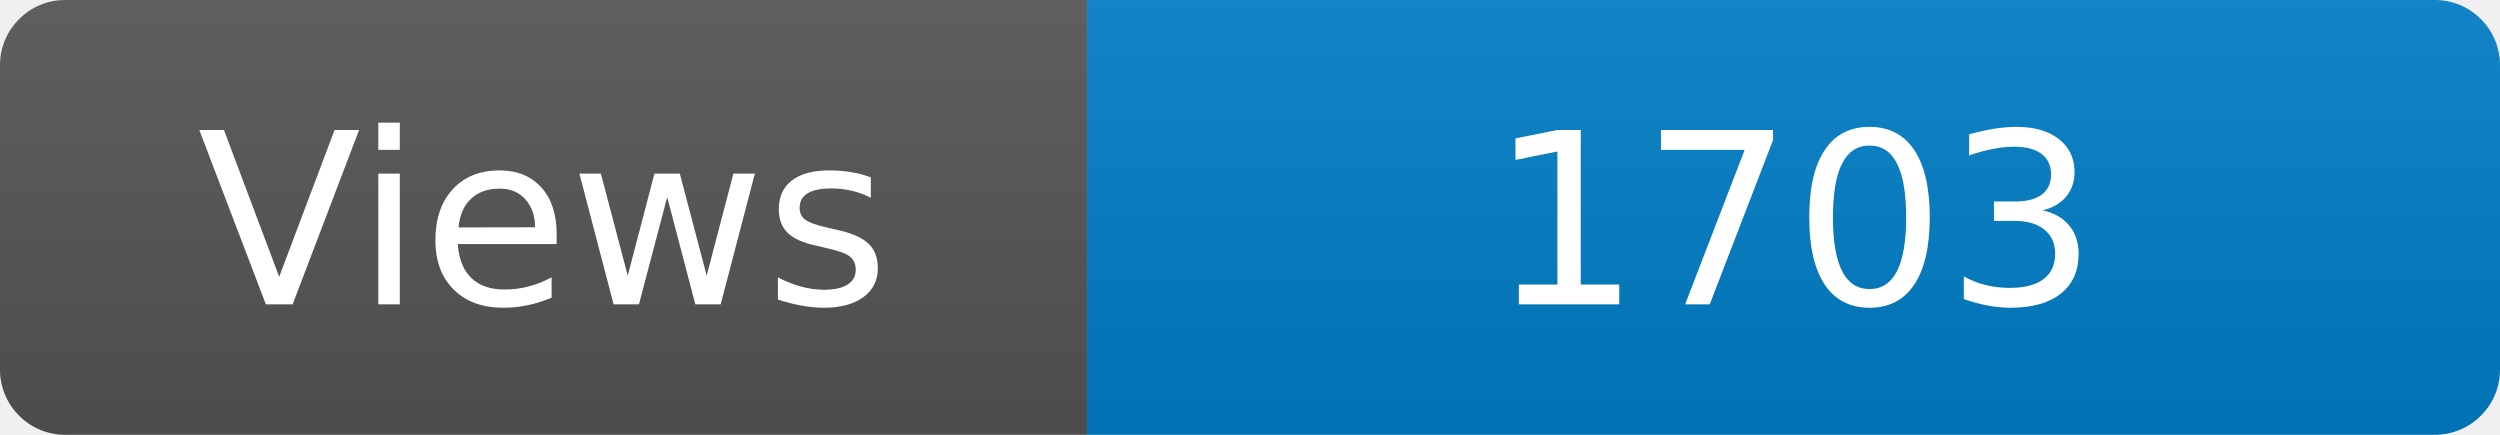
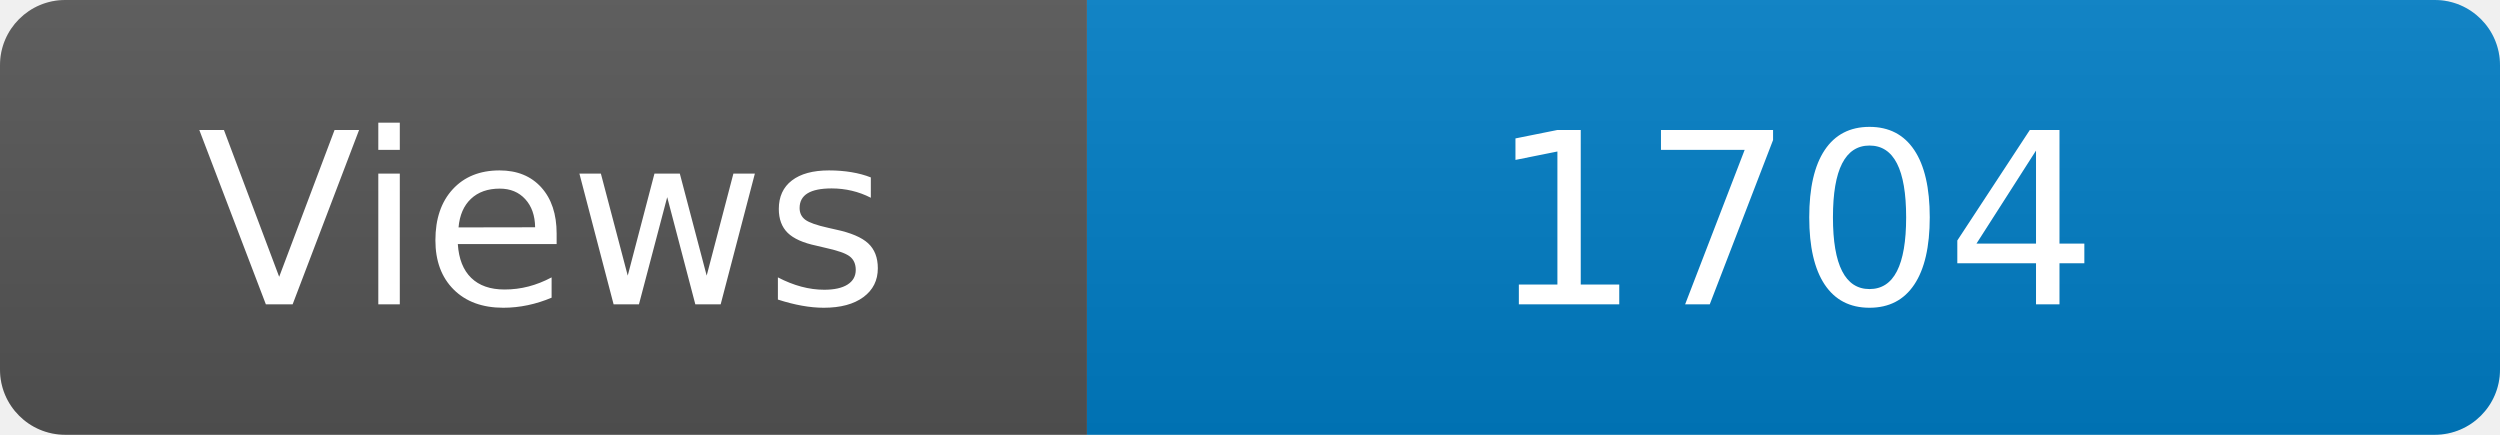
<svg xmlns="http://www.w3.org/2000/svg" width="115" height="20" role="img" aria-label="Maintained?: yes">
  <linearGradient id="s" x2="0" y2="100%">
    <stop offset="0" stop-color="#bbb" stop-opacity=".1" />
    <stop offset="1" stop-opacity=".1" />
  </linearGradient>
  <clipPath id="r">
    <rect width="115" height="20" rx="3" fill="#fff" />
  </clipPath>
  <g clip-path="url(#r)">
    <rect width="50" height="20" fill="#555" />
    <rect x="50" width="160" height="20" fill="#007ec6" />
    <rect width="115" height="20" fill="url(#s)" />
  </g>
  <g fill="#fff" text-anchor="middle" font-family="Verdana,Geneva,DejaVu Sans,sans-serif" font-size="110">
    <text x="250" y="140" transform="scale(.1)" fill="#fff">Views</text>
-     <text x="825" y="140" transform="scale(.1)" fill="#fff">1703</text>
+     <text x="825" y="140" transform="scale(.1)" fill="#fff">1704</text>
  </g>
</svg>
